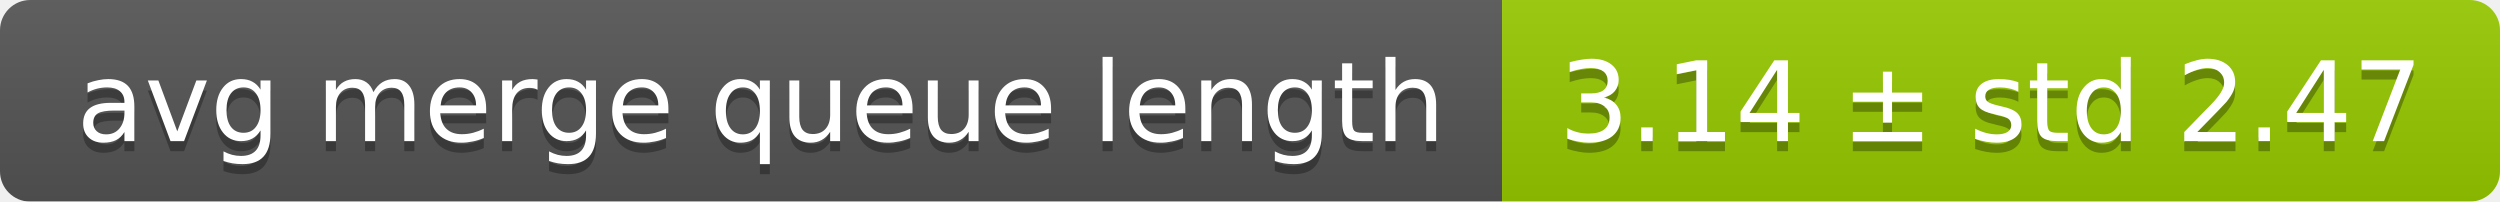
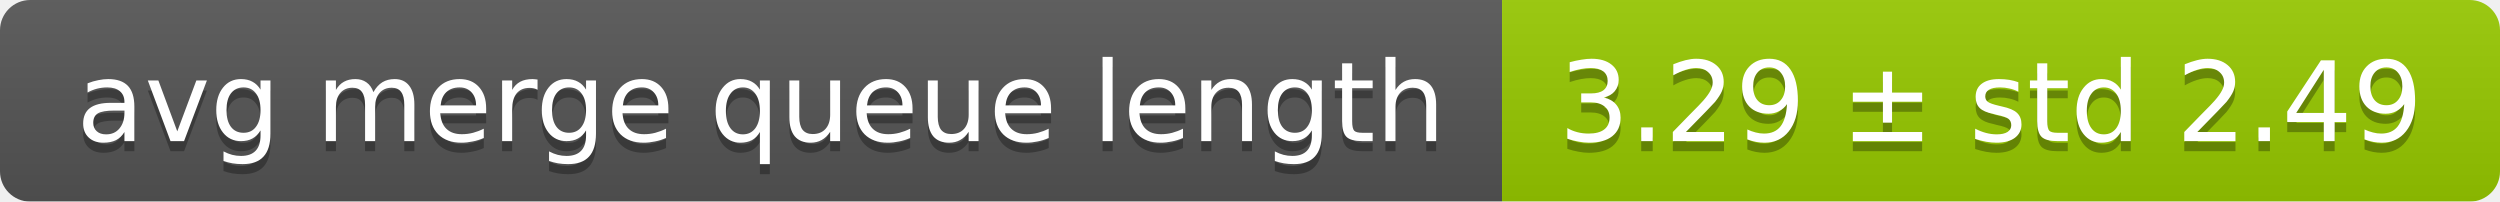
<svg xmlns="http://www.w3.org/2000/svg" width="248" height="20">
  <linearGradient id="smooth" x2="0" y2="100%">
    <stop offset="0" stop-color="#bbb" stop-opacity=".1" />
    <stop offset="1" stop-opacity=".1" />
  </linearGradient>
  <mask id="round">
    <rect width="248" height="20" rx="3" fill="#fff" />
  </mask>
  <g mask="url(#round)">
    <rect width="149" height="20" fill="#555" />
    <rect x="149" width="99" height="20" fill="#97ca00" />
    <rect width="248" height="20" fill="url(#smooth)" />
  </g>
  <g fill="#fff" text-anchor="middle" font-family="DejaVu Sans,Verdana,Geneva,sans-serif" font-size="11">
    <text x="75.5" y="15" fill="#010101" fill-opacity=".3">avg merge queue length</text>
    <text x="75.5" y="14">avg merge queue length</text>
-     <text x="197.5" y="15" fill="#010101" fill-opacity=".3">3.14 ± std 2.47</text>
-     <text x="197.5" y="14">3.14 ± std 2.47</text>
+     <text x="197.5" y="15" fill="#010101" fill-opacity=".3">3.29 ± std 2.49</text>
+     <text x="197.5" y="14">3.29 ± std 2.49</text>
  </g>
</svg>
